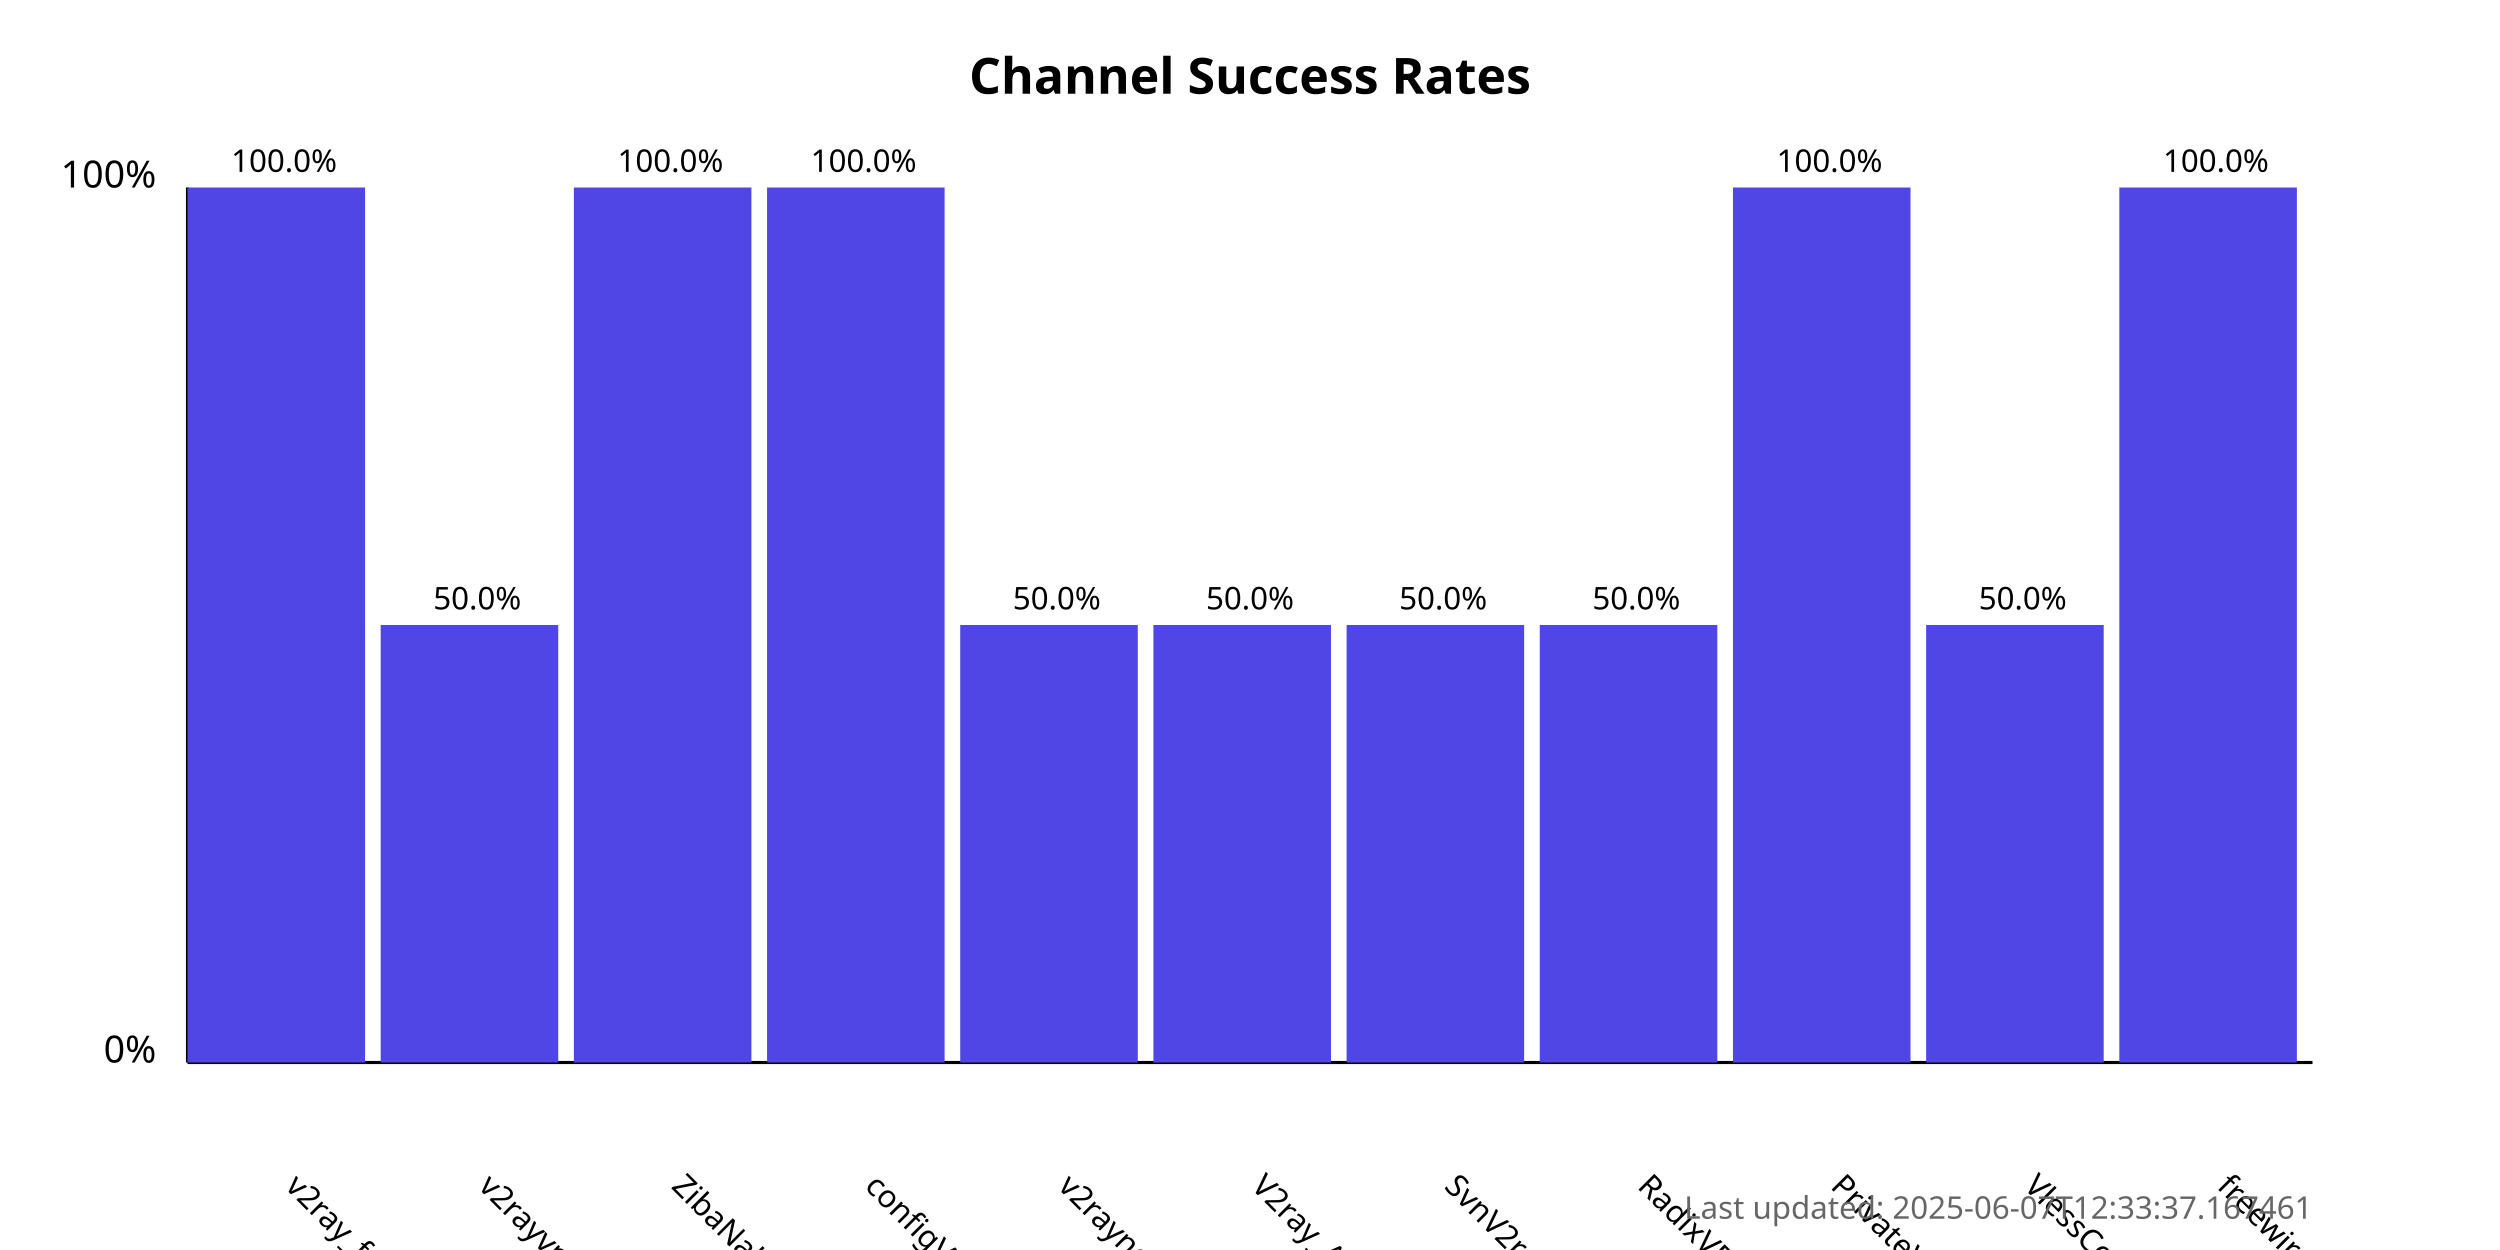
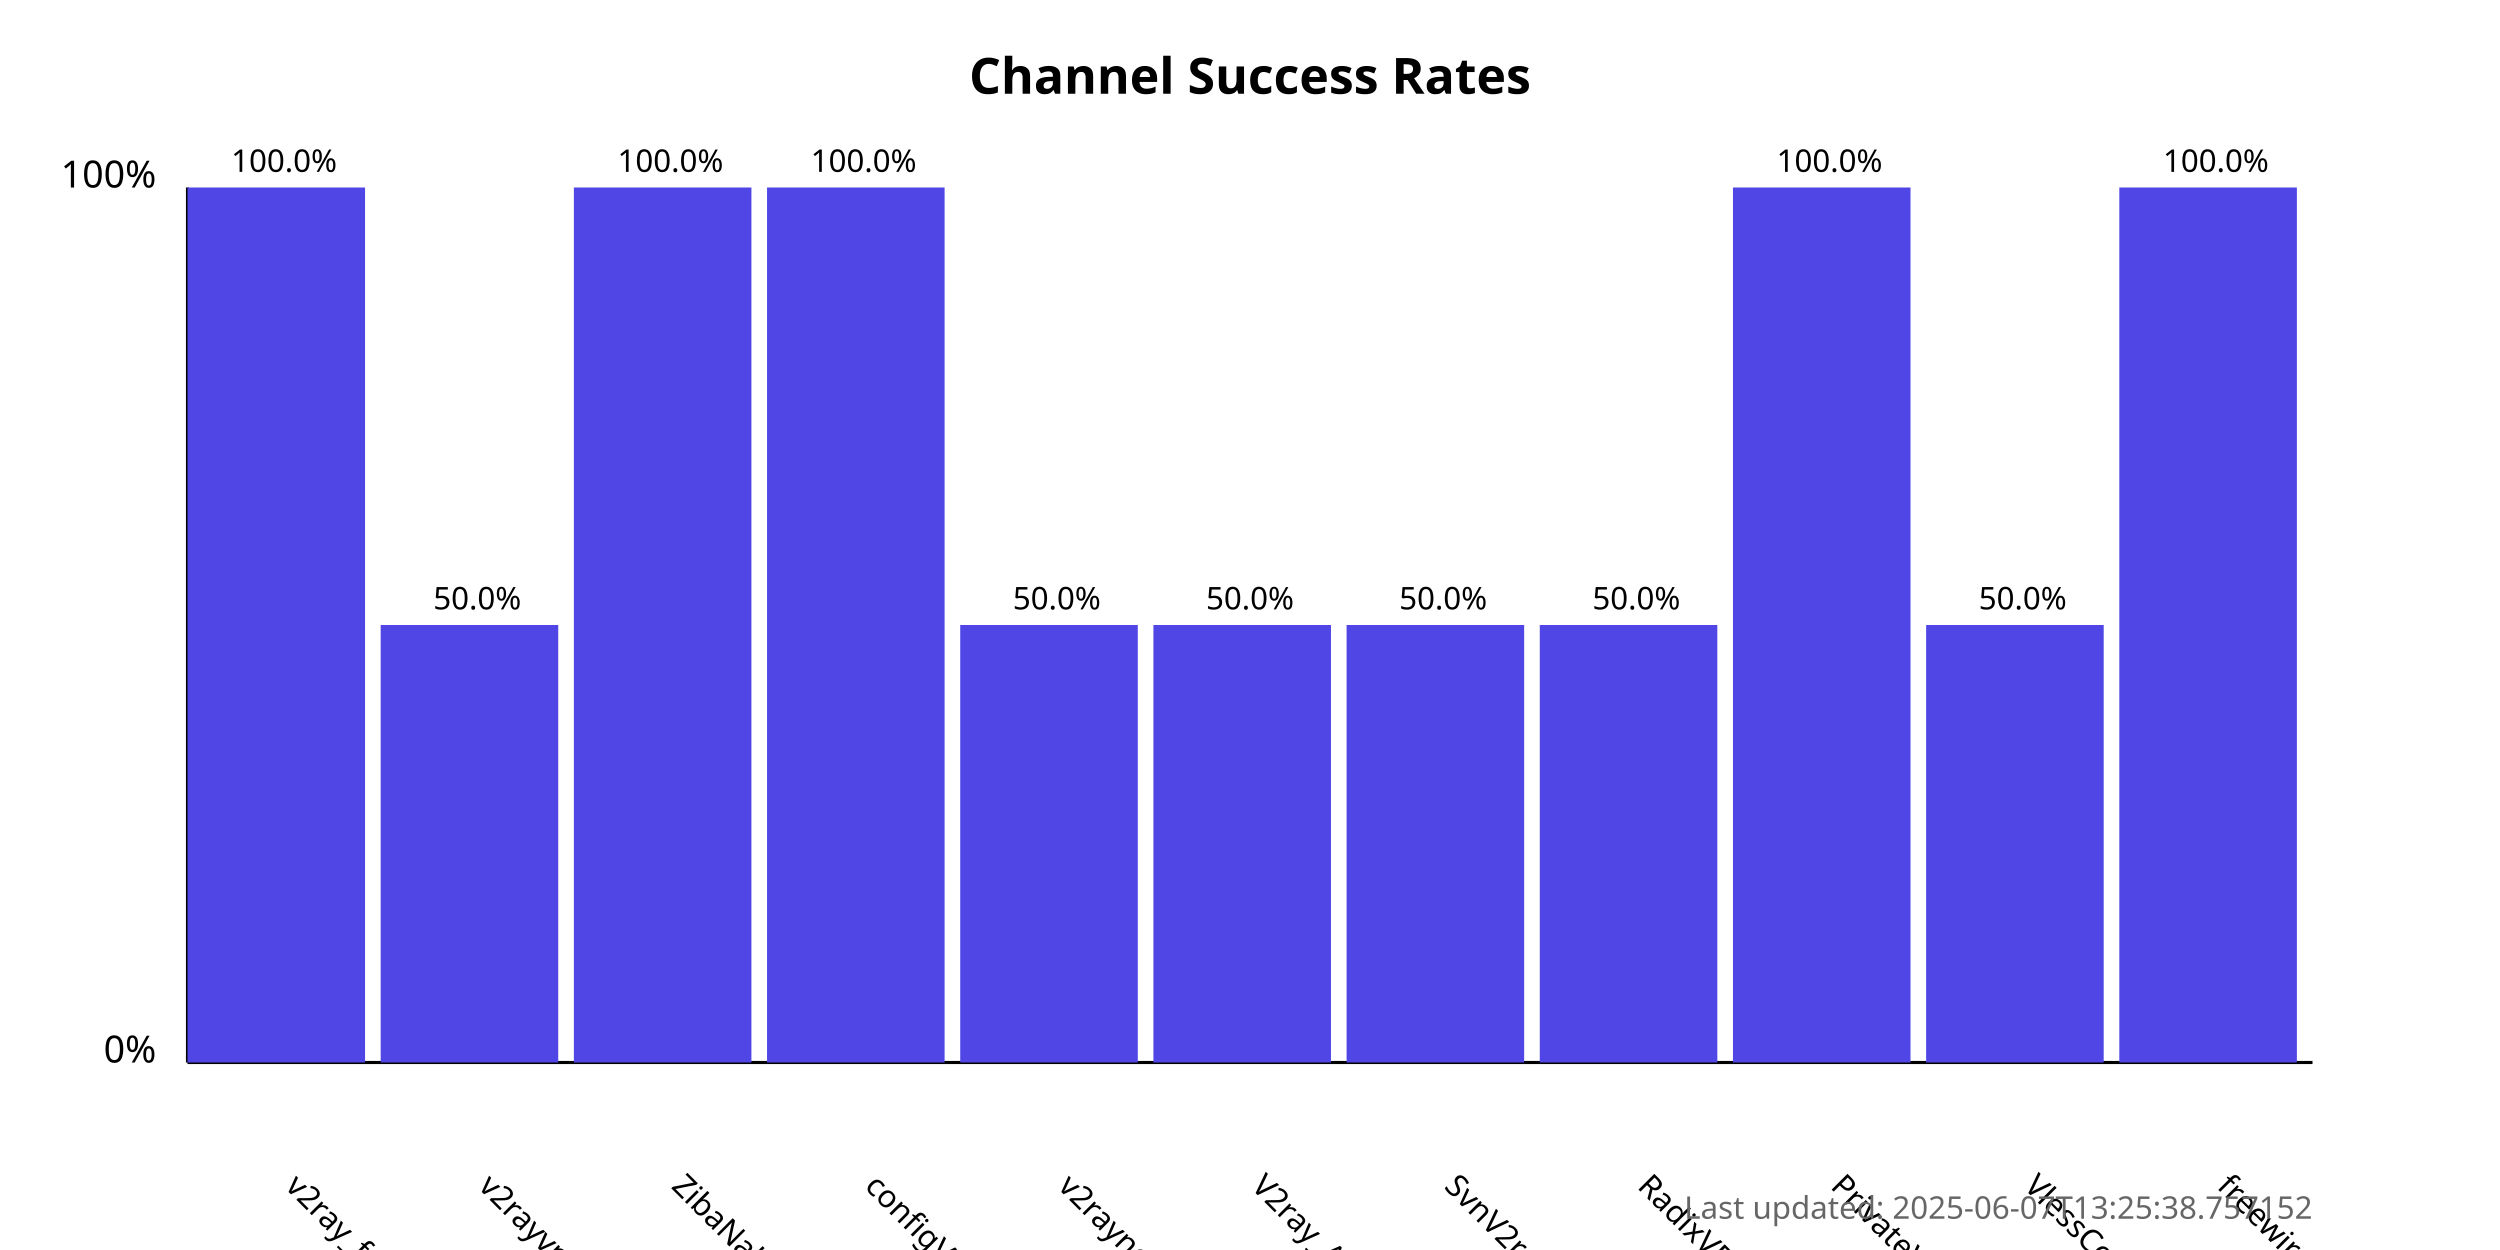
<svg xmlns="http://www.w3.org/2000/svg" width="800" height="400">
  <style>
            .chart-title { font: bold 16px sans-serif; }
            .axis-label { font: 12px sans-serif; }
            .tick-label { font: 10px sans-serif; }
            .bar { fill: #4f46e5; }
            .bar:hover { fill: #6366f1; }
            .timestamp { font: 10px sans-serif; fill: #666; }
        </style>
  <text x="400.0" y="30" text-anchor="middle" class="chart-title">
            Channel Success Rates
        </text>
  <line x1="60" y1="340" x2="60" y2="60" stroke="black" stroke-width="1" />
  <line x1="60" y1="340" x2="740" y2="340" stroke="black" stroke-width="1" />
  <text x="50" y="340" text-anchor="end" class="axis-label">0%</text>
  <text x="50" y="60" text-anchor="end" class="axis-label">100%</text>
  <g>
    <rect x="60" y="60.0" width="56.818" height="280.0" class="bar" />
    <text x="90.909" y="380" transform="rotate(45, 90.90909, 380)" text-anchor="start" class="tick-label">
                v2ray_free_conf
            </text>
    <text x="90.909" y="55.0" text-anchor="middle" class="tick-label">
                100.0%
            </text>
  </g>
  <g>
    <rect x="121.818" y="200.0" width="56.818" height="140.0" class="bar" />
    <text x="152.727" y="380" transform="rotate(45, 152.7273, 380)" text-anchor="start" class="tick-label">
                v2rayvpno
            </text>
    <text x="152.727" y="195.0" text-anchor="middle" class="tick-label">
                50.0%
            </text>
  </g>
  <g>
    <rect x="183.636" y="60.0" width="56.818" height="280.0" class="bar" />
    <text x="214.545" y="380" transform="rotate(45, 214.5455, 380)" text-anchor="start" class="tick-label">
                ZibaNabz
            </text>
    <text x="214.545" y="55.0" text-anchor="middle" class="tick-label">
                100.0%
            </text>
  </g>
  <g>
    <rect x="245.455" y="60.0" width="56.818" height="280.0" class="bar" />
    <text x="276.364" y="380" transform="rotate(45, 276.3636, 380)" text-anchor="start" class="tick-label">
                configV2rayForFree
            </text>
    <text x="276.364" y="55.0" text-anchor="middle" class="tick-label">
                100.0%
            </text>
  </g>
  <g>
    <rect x="307.273" y="200.0" width="56.818" height="140.0" class="bar" />
    <text x="338.182" y="380" transform="rotate(45, 338.1818, 380)" text-anchor="start" class="tick-label">
                v2rayngvpn
            </text>
    <text x="338.182" y="195.0" text-anchor="middle" class="tick-label">
                50.0%
            </text>
  </g>
  <g>
    <rect x="369.091" y="200.0" width="56.818" height="140.0" class="bar" />
    <text x="400.0" y="380" transform="rotate(45, 400.0, 380)" text-anchor="start" class="tick-label">
                V2ray_Alpha
            </text>
    <text x="400.0" y="195.0" text-anchor="middle" class="tick-label">
                50.0%
            </text>
  </g>
  <g>
    <rect x="430.909" y="200.0" width="56.818" height="140.0" class="bar" />
    <text x="461.818" y="380" transform="rotate(45, 461.8182, 380)" text-anchor="start" class="tick-label">
                SvnV2ray
            </text>
    <text x="461.818" y="195.0" text-anchor="middle" class="tick-label">
                50.0%
            </text>
  </g>
  <g>
    <rect x="492.727" y="200.0" width="56.818" height="140.0" class="bar" />
    <text x="523.636" y="380" transform="rotate(45, 523.6364, 380)" text-anchor="start" class="tick-label">
                RadixVPN
            </text>
    <text x="523.636" y="195.0" text-anchor="middle" class="tick-label">
                50.0%
            </text>
  </g>
  <g>
    <rect x="554.545" y="60.0" width="56.818" height="280.0" class="bar" />
    <text x="585.455" y="380" transform="rotate(45, 585.4545, 380)" text-anchor="start" class="tick-label">
                PrivateVPNs
            </text>
    <text x="585.455" y="55.0" text-anchor="middle" class="tick-label">
                100.0%
            </text>
  </g>
  <g>
    <rect x="616.364" y="200.0" width="56.818" height="140.0" class="bar" />
    <text x="647.273" y="380" transform="rotate(45, 647.2727, 380)" text-anchor="start" class="tick-label">
                VlessConfig
            </text>
    <text x="647.273" y="195.0" text-anchor="middle" class="tick-label">
                50.0%
            </text>
  </g>
  <g>
    <rect x="678.182" y="60.0" width="56.818" height="280.0" class="bar" />
    <text x="709.091" y="380" transform="rotate(45, 709.0909, 380)" text-anchor="start" class="tick-label">
                freewireguard
            </text>
    <text x="709.091" y="55.0" text-anchor="middle" class="tick-label">
                100.0%
            </text>
  </g>
  <text x="740" y="390" text-anchor="end" class="timestamp">
-             Last updated: 2025-06-07T12:33:37.167461
+             Last updated: 2025-06-07T13:25:38.757152
        </text>
</svg>
